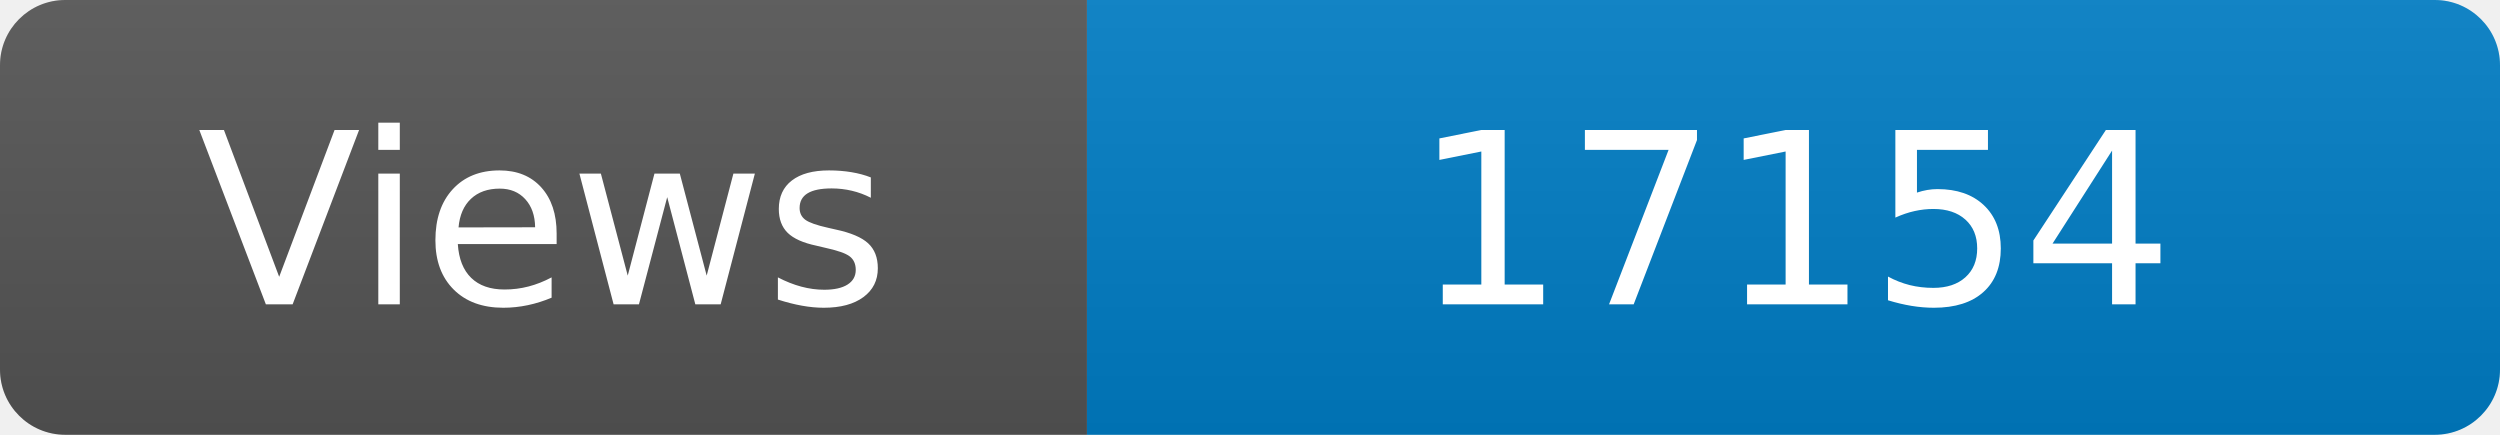
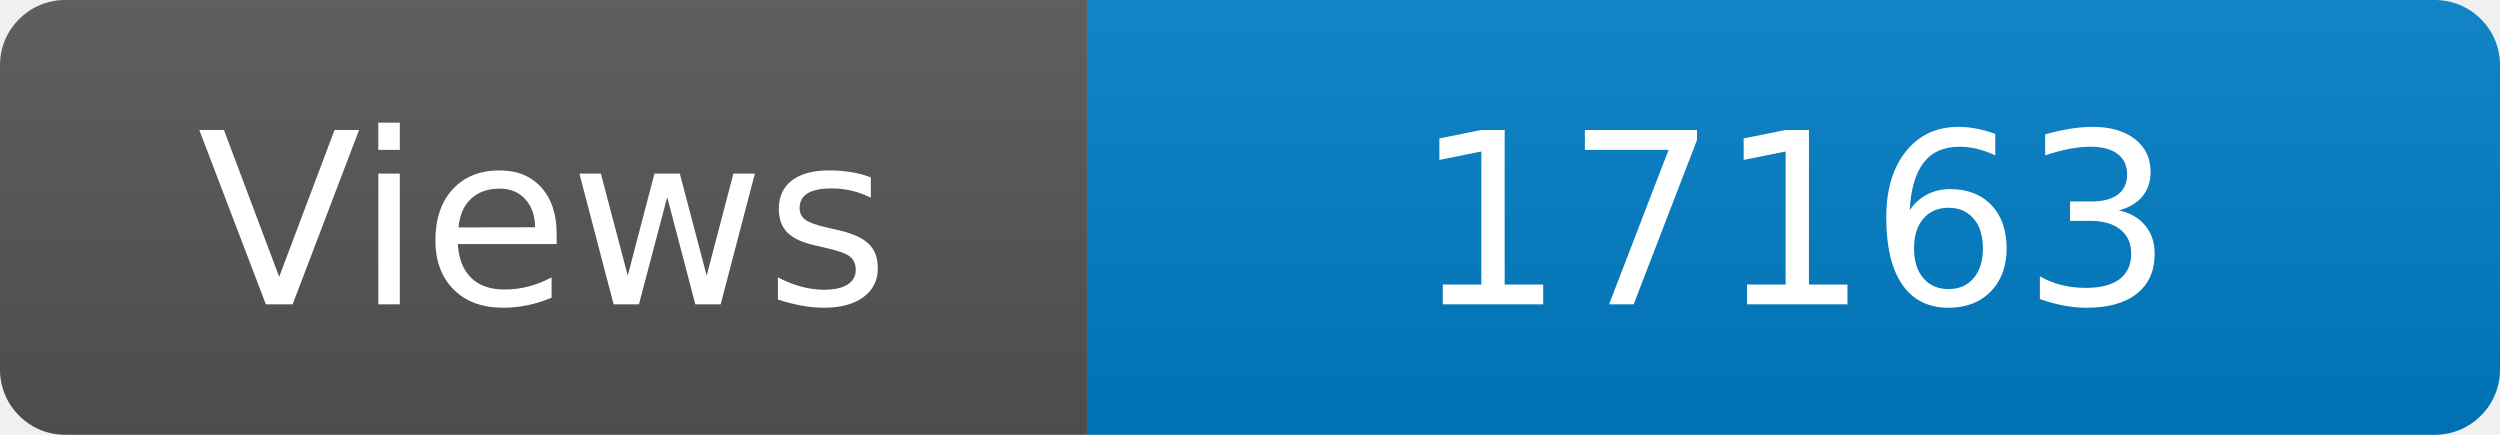
<svg xmlns="http://www.w3.org/2000/svg" width="115" height="20" role="img" aria-label="Maintained?: yes">
  <linearGradient id="s" x2="0" y2="100%">
    <stop offset="0" stop-color="#bbb" stop-opacity=".1" />
    <stop offset="1" stop-opacity=".1" />
  </linearGradient>
  <clipPath id="r">
    <rect width="115" height="20" rx="3" fill="#fff" />
  </clipPath>
  <g clip-path="url(#r)">
    <rect width="50" height="20" fill="#555" />
    <rect x="50" width="160" height="20" fill="#007ec6" />
    <rect width="115" height="20" fill="url(#s)" />
  </g>
  <g fill="#fff" text-anchor="middle" font-family="Verdana,Geneva,DejaVu Sans,sans-serif" font-size="110">
    <text x="250" y="140" transform="scale(.1)" fill="#fff">Views</text>
-     <text x="825" y="140" transform="scale(.1)" fill="#fff">17154</text>
+     <text x="825" y="140" transform="scale(.1)" fill="#fff">17163</text>
  </g>
</svg>
